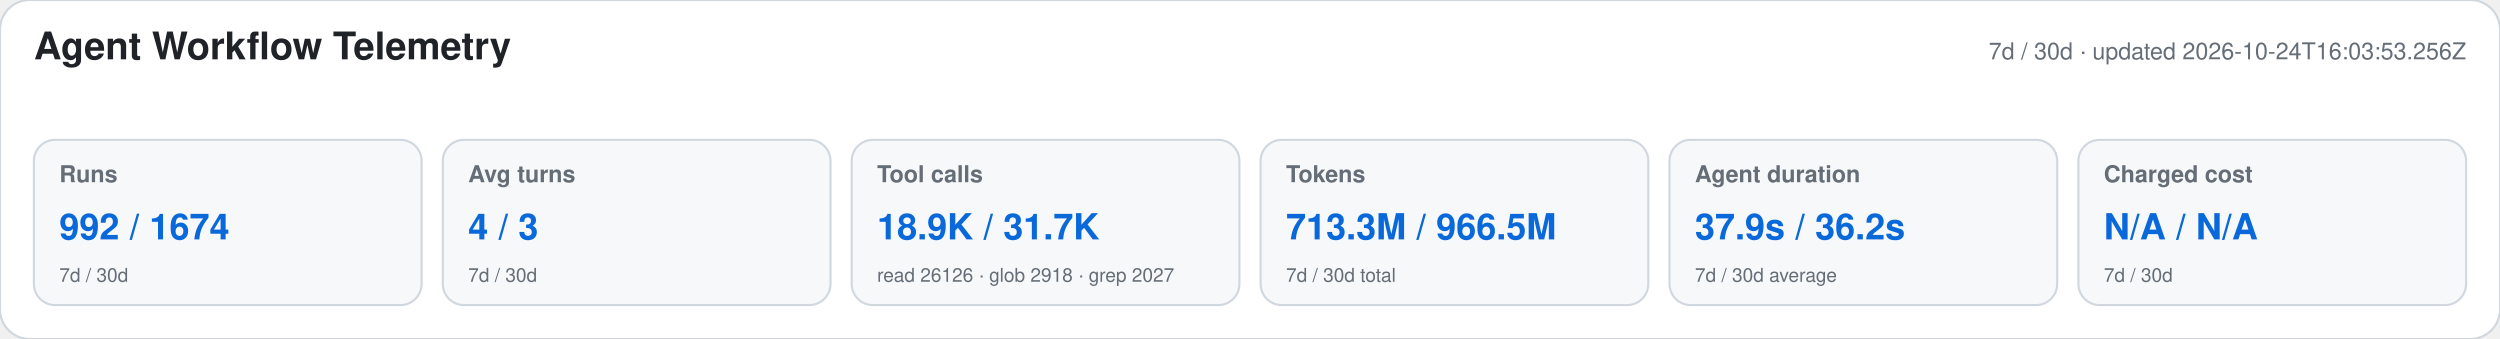
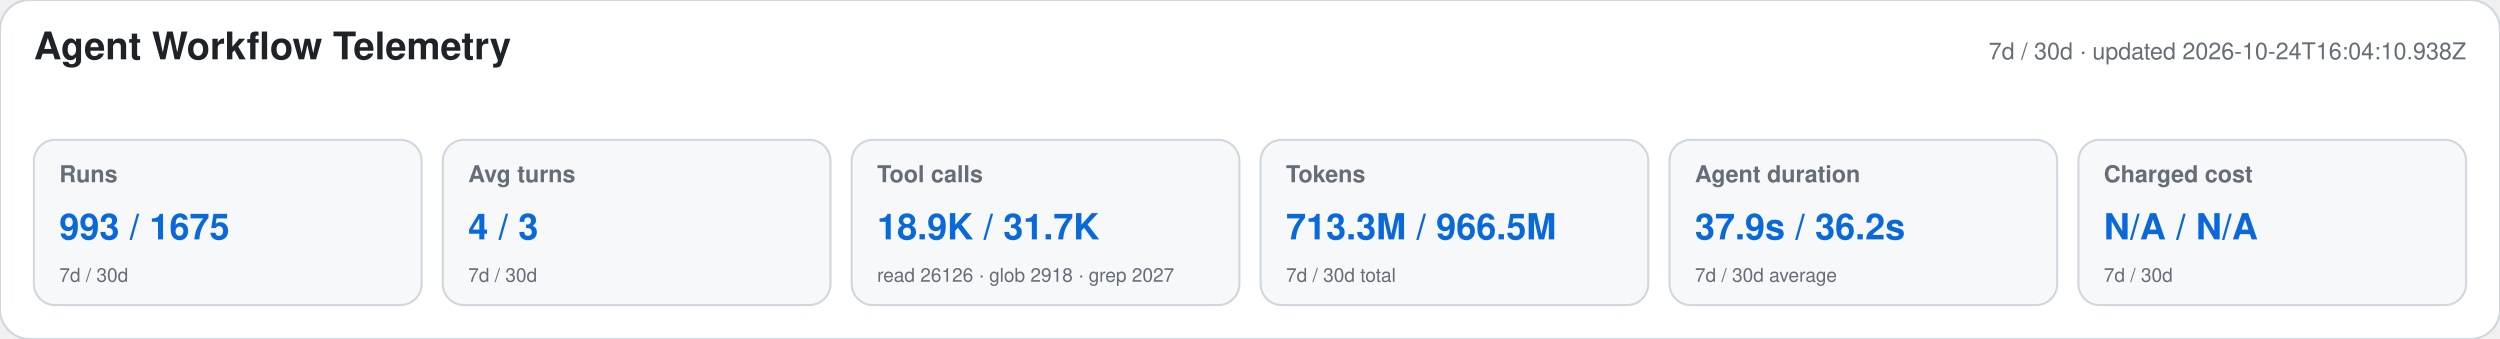
<svg xmlns="http://www.w3.org/2000/svg" width="1180" height="160" viewBox="0 0 1180 160" role="img" aria-labelledby="title desc">
  <style>text{font-family:-apple-system,BlinkMacSystemFont,"Segoe UI",Helvetica,Arial,sans-serif}.heading{font-size:18px;font-weight:650;fill:#1f2328}.meta,.label,.secondary{fill:#656d76}.meta,.label{font-size:11px}.label{font-weight:600}.primary{font-size:17px;font-weight:700;fill:#0969da}.secondary{font-size:9px}</style>
  <rect width="1180" height="160" rx="14" fill="#ffffff" stroke="#d0d7de" />
  <text x="16" y="28" class="heading">Agent Workflow Telemetry</text>
-   <text x="1164" y="28" text-anchor="end" class="meta">7d / 30d · updated 2026-10-24T16:03:53.256Z</text>
+   <text x="1164" y="28" text-anchor="end" class="meta">7d / 30d · updated 2026-10-24T16:04:10.938Z</text>
  <g>
    <rect x="16" y="66" width="183" height="78" rx="10" fill="#f6f8fa" stroke="#d0d7de" />
    <text x="28" y="86" class="label">Runs</text>
-     <text x="28" y="113" class="primary">992 / 1674</text>
+     <text x="28" y="113" class="primary">993 / 1675</text>
    <text x="28" y="133" class="secondary">7d / 30d</text>
  </g>
  <g>
    <rect x="209" y="66" width="183" height="78" rx="10" fill="#f6f8fa" stroke="#d0d7de" />
    <text x="221" y="86" class="label">Avg turns</text>
    <text x="221" y="113" class="primary">4 / 3</text>
    <text x="221" y="133" class="secondary">7d / 30d</text>
  </g>
  <g>
    <rect x="402" y="66" width="183" height="78" rx="10" fill="#f6f8fa" stroke="#d0d7de" />
    <text x="414" y="86" class="label">Tool calls</text>
    <text x="414" y="113" class="primary">18.9K / 31.7K</text>
    <text x="414" y="133" class="secondary">read 26126 · glob 2918 · grep 2027</text>
  </g>
  <g>
    <rect x="595" y="66" width="183" height="78" rx="10" fill="#f6f8fa" stroke="#d0d7de" />
    <text x="607" y="86" class="label">Tokens</text>
    <text x="607" y="113" class="primary">713.3M / 966.5M</text>
    <text x="607" y="133" class="secondary">7d / 30d total</text>
  </g>
  <g>
    <rect x="788" y="66" width="183" height="78" rx="10" fill="#f6f8fa" stroke="#d0d7de" />
    <text x="800" y="86" class="label">Agent duration</text>
    <text x="800" y="113" class="primary">37.9s / 36.2s</text>
    <text x="800" y="133" class="secondary">7d / 30d average</text>
  </g>
  <g>
    <rect x="981" y="66" width="183" height="78" rx="10" fill="#f6f8fa" stroke="#d0d7de" />
    <text x="993" y="86" class="label">Charged cost</text>
    <text x="993" y="113" class="primary">N/A / N/A</text>
    <text x="993" y="133" class="secondary">7d / 30d</text>
  </g>
</svg>
